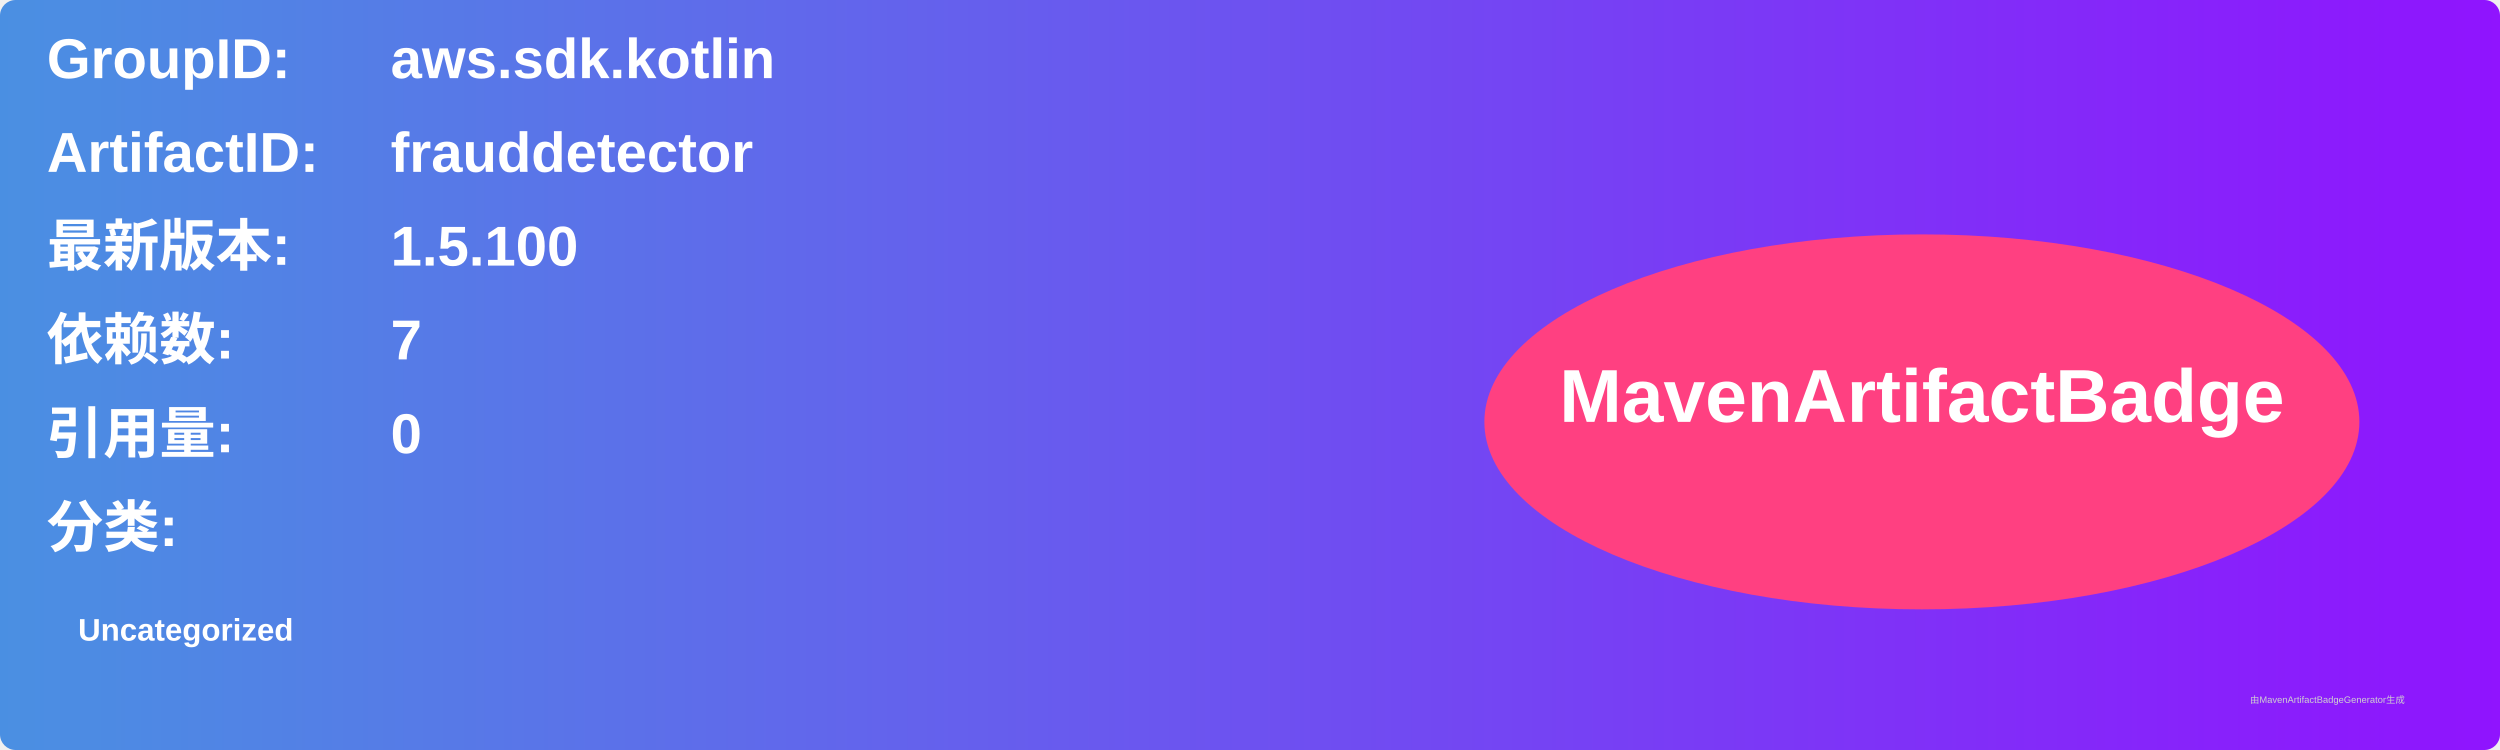
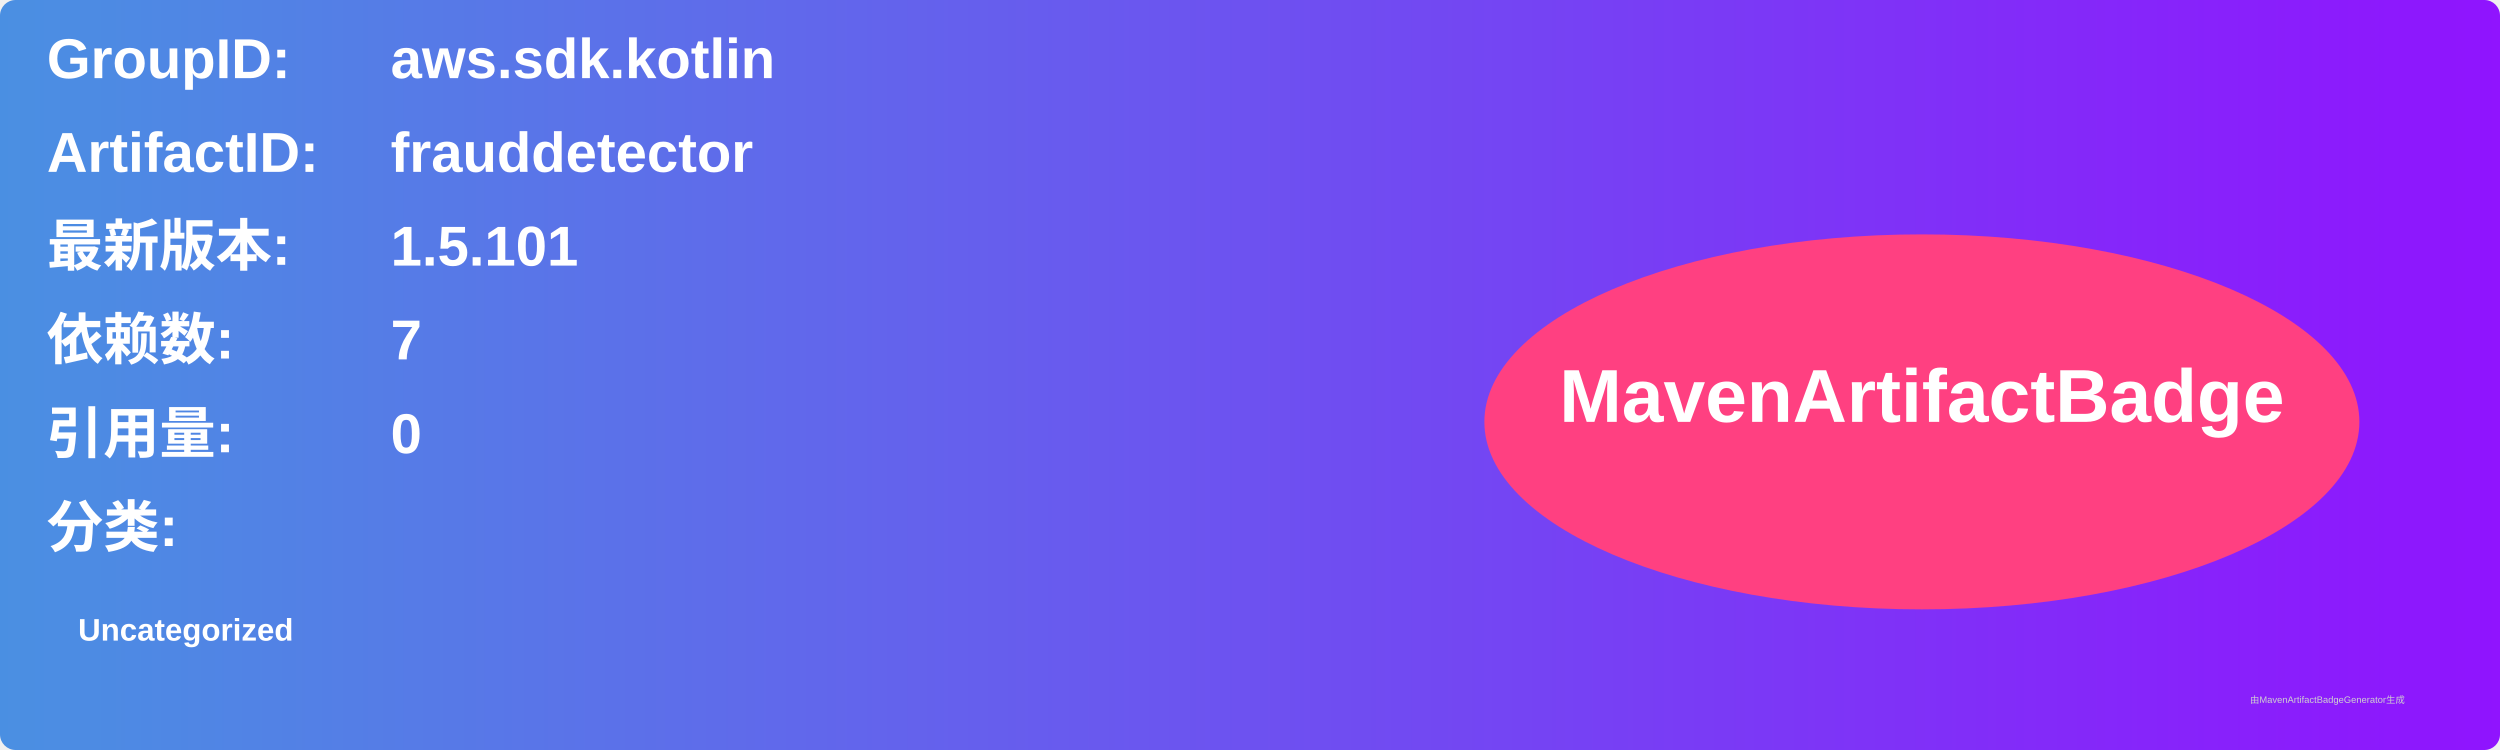
<svg xmlns="http://www.w3.org/2000/svg" width="800" height="240" viewBox="0 0 800 240">
  <linearGradient id="grad" x1="0%" y1="0%" x2="100%" y2="0%">
    <stop offset="0%" stop-color="#4a90e2" />
    <stop offset="100%" stop-color="#9013fe" />
  </linearGradient>
  <rect width="100%" height="100%" rx="5" ry="5" fill="url(#grad)" />
  <g transform="translate(15, 15)">
    <text x="0" y="10" font-family="Arial" font-size="18" fill="white" font-weight="bold" width="260">GroupID:</text>
    <text x="110" y="10" font-family="Arial" font-size="18" fill="white" font-weight="bold" width="460">aws.sdk.kotlin</text>
    <text x="0" y="40" font-family="Arial" font-size="18" fill="white" font-weight="bold" width="260">ArtifactID:</text>
    <text x="110" y="40" font-family="Arial" font-size="18" fill="white" font-weight="bold" width="460">frauddetector</text>
    <text x="0" y="70" font-family="Arial" font-size="18" fill="white" font-weight="bold">最新版本:</text>
    <text x="110" y="70" font-family="Arial" font-size="18" fill="white" font-weight="bold">
-       <tspan font-weight="bold">1.5.100</tspan>
+       <tspan font-weight="bold">1.5.101</tspan>
    </text>
    <text x="0" y="100" font-family="Arial" font-size="18" fill="white" font-weight="bold">依赖数: </text>
    <text x="110" y="100" font-family="Arial" font-size="18" fill="white">
      <tspan font-weight="bold">7</tspan>
    </text>
    <text x="0" y="130" font-family="Arial" font-size="18" fill="white" font-weight="bold">引用量: </text>
    <text x="110" y="130" font-family="Arial" font-size="18" fill="white">
      <tspan font-weight="bold">0</tspan>
    </text>
    <text x="0" y="160" font-family="Arial" font-size="18" fill="white" font-weight="bold">分类:</text>
    <text x="10" y="190" font-family="Arial" font-size="10" fill="white">
      <tspan font-weight="bold">Uncategorized</tspan>
    </text>
    <ellipse cx="600" cy="120" rx="140" ry="60" fill="#ff4081" />
    <text x="600" y="120" text-anchor="middle" font-family="Arial" font-size="24" fill="white" font-weight="bold">MavenArtifactBadge</text>
  </g>
  <text x="720" y="225" font-family="Arial" font-size="3" fill="#d0d0d0">由MavenArtifactBadgeGenerator生成</text>
</svg>
